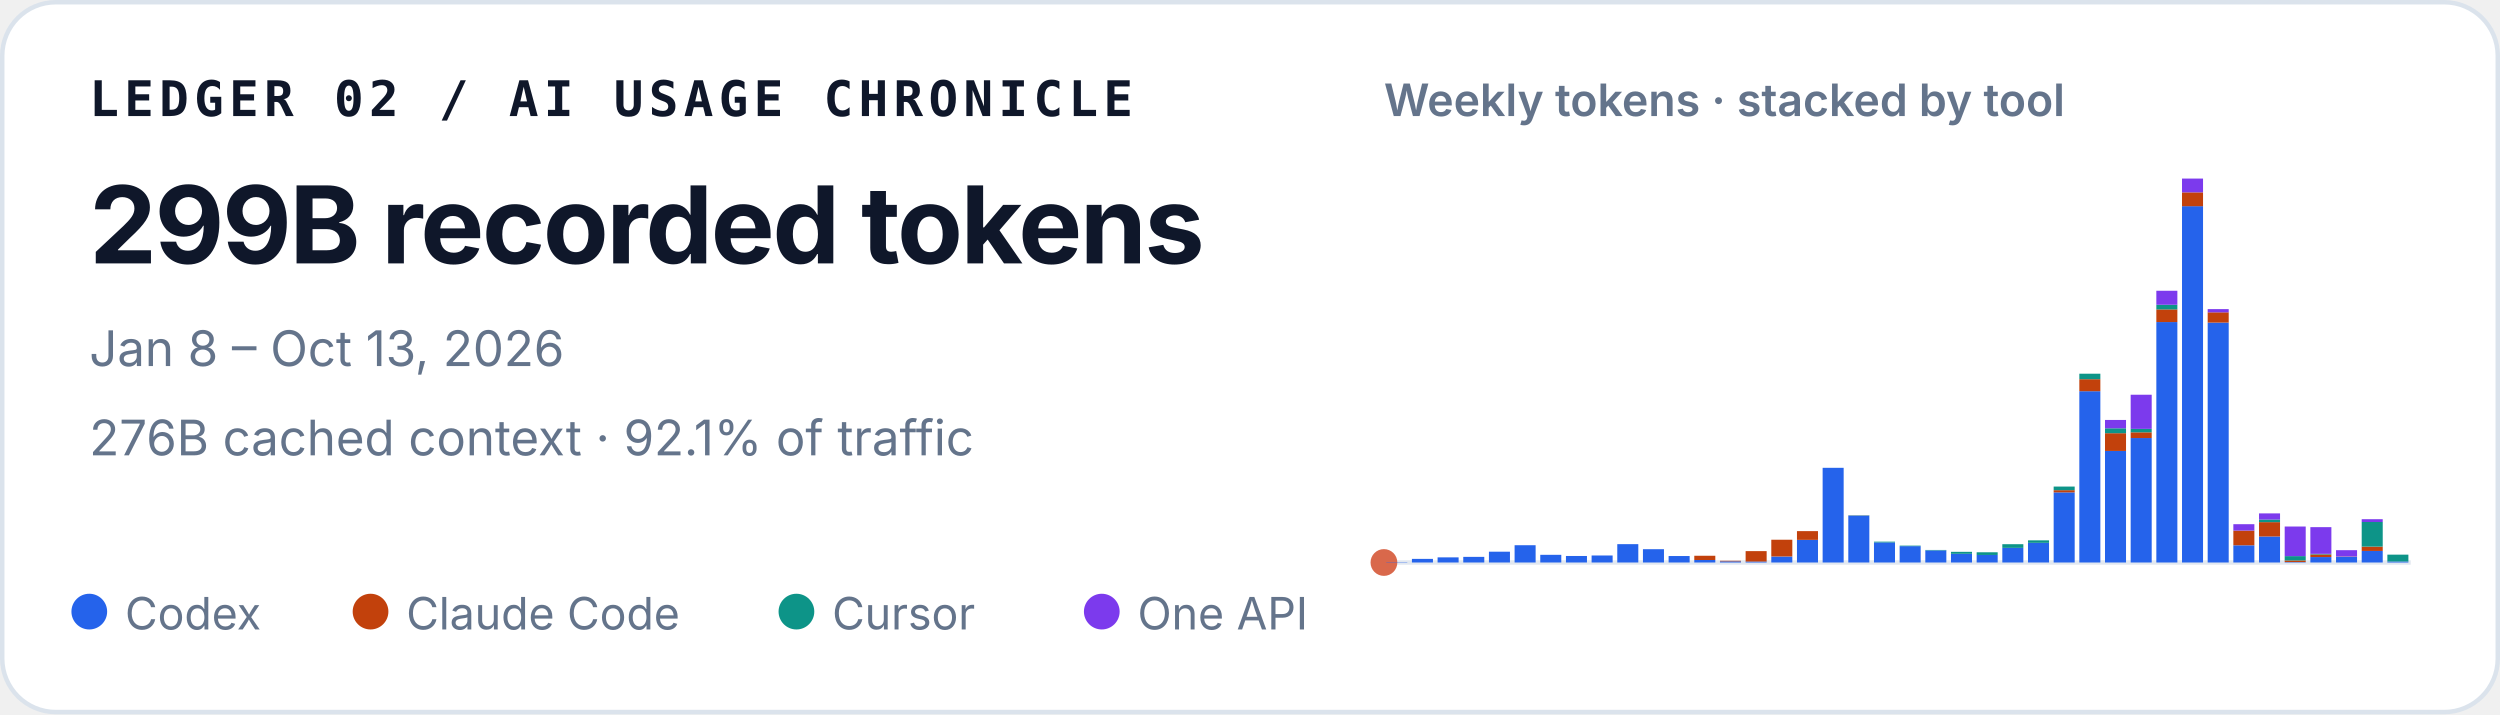
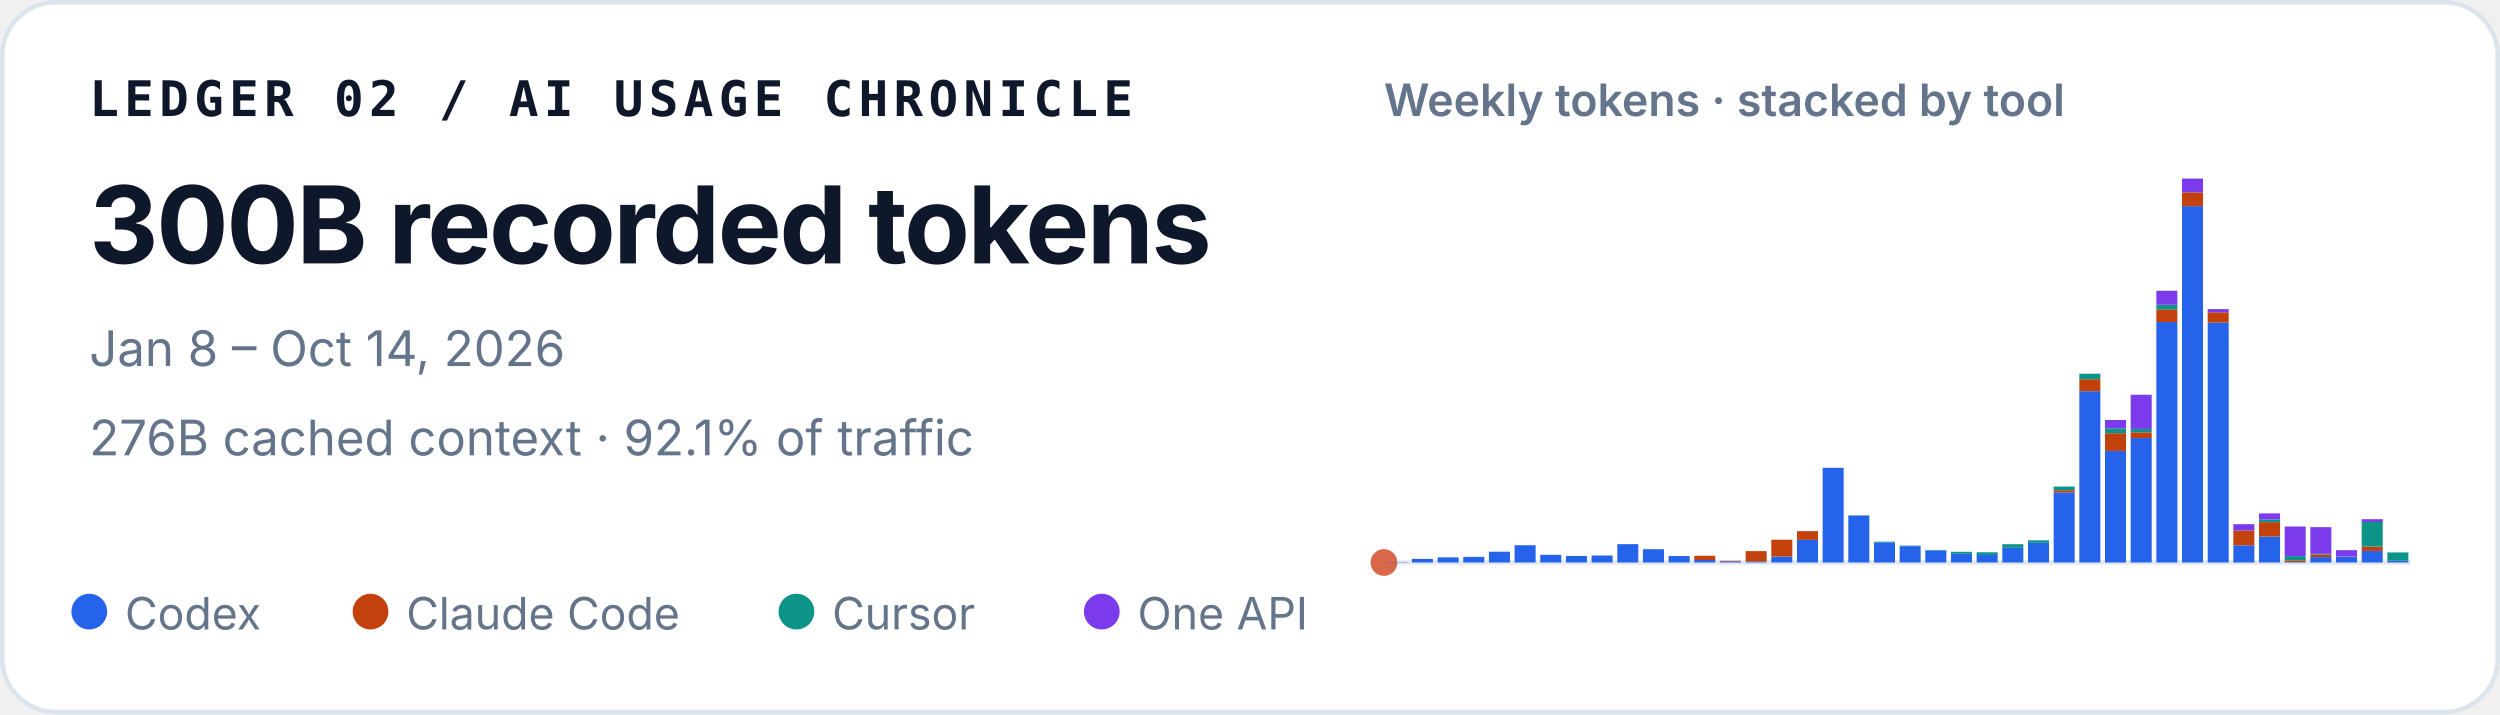
<svg xmlns="http://www.w3.org/2000/svg" width="560" height="160" viewBox="0 0 560 160" role="img" aria-labelledby="title desc">
  <style>
    text { font-family: ui-sans-serif, -apple-system, BlinkMacSystemFont, "Segoe UI", sans-serif; fill: #0f172a; }
    .identity { font-family: ui-monospace, SFMono-Regular, Menlo, Consolas, monospace; font-size: 11px; font-weight: 700; letter-spacing: .11em; }
    .total { font-size: 24px; font-weight: 720; letter-spacing: -.02em; }
    .meta { font-size: 11px; fill: #64748b; }
    .chart-title { font-size: 10px; font-weight: 600; fill: #64748b; }
    .legend { font-size: 10px; fill: #64748b; }
  </style>
  <rect x=".5" y=".5" width="559" height="159" rx="12" fill="#ffffff" stroke="#dbe3ec" />
  <text x="20" y="26" class="identity">LEDGER 02 / AI USAGE CHRONICLE</text>
-   <text x="20" y="59" class="total">299B recorded tokens</text>
-   <text x="20" y="82" class="meta">Jan 8 – Oct 13, 2026</text>
+   <text x="20" y="59" class="total">300B recorded tokens</text>
+   <text x="20" y="82" class="meta">Jan 8 – Oct 14, 2026</text>
  <text x="20" y="102" class="meta">276B cached context · 92.1% of traffic</text>
  <text x="310" y="26" class="chart-title">Weekly tokens · stacked by tool</text>
  <line x1="310" y1="126" x2="540" y2="126" stroke="#e2e8f0" />
  <circle cx="310" cy="126" r="3" fill="#D9684B" aria-hidden="true" />
  <g aria-label="Weekly token volume, stacked by tool">
    <rect x="310.52" y="125.93" width="4.71" height="0.07" fill="#2563eb" />
    <rect x="316.27" y="125.19" width="4.71" height="0.81" fill="#2563eb" />
    <rect x="322.02" y="124.85" width="4.71" height="1.15" fill="#2563eb" />
    <rect x="327.77" y="124.74" width="4.71" height="1.26" fill="#2563eb" />
    <rect x="333.52" y="123.58" width="4.71" height="2.42" fill="#2563eb" />
    <rect x="339.27" y="122.13" width="4.71" height="3.87" fill="#2563eb" />
    <rect x="345.02" y="124.28" width="4.71" height="1.72" fill="#2563eb" />
    <rect x="350.77" y="124.54" width="4.71" height="1.46" fill="#2563eb" />
    <rect x="356.52" y="124.43" width="4.71" height="1.57" fill="#2563eb" />
    <rect x="362.27" y="121.89" width="4.71" height="4.11" fill="#2563eb" />
    <rect x="368.02" y="123.02" width="4.71" height="2.98" fill="#2563eb" />
    <rect x="373.77" y="124.55" width="4.71" height="1.45" fill="#2563eb" />
    <rect x="379.52" y="125.44" width="4.71" height="0.56" fill="#2563eb" />
    <rect x="379.52" y="124.49" width="4.71" height="0.95" fill="#c2410c" />
    <rect x="385.27" y="125.74" width="4.71" height="0.26" fill="#2563eb" />
    <rect x="385.27" y="125.61" width="4.71" height="0.13" fill="#c2410c" />
    <rect x="391.02" y="125.78" width="4.71" height="0.22" fill="#2563eb" />
    <rect x="391.02" y="123.45" width="4.71" height="2.33" fill="#c2410c" />
    <rect x="396.77" y="124.66" width="4.71" height="1.34" fill="#2563eb" />
    <rect x="396.77" y="120.90" width="4.71" height="3.75" fill="#c2410c" />
    <rect x="402.52" y="120.93" width="4.71" height="5.07" fill="#2563eb" />
    <rect x="402.52" y="118.97" width="4.71" height="1.96" fill="#c2410c" />
    <rect x="408.27" y="104.79" width="4.71" height="21.21" fill="#2563eb" />
    <rect x="414.02" y="115.49" width="4.71" height="10.51" fill="#2563eb" />
    <rect x="414.02" y="115.47" width="4.71" height="0.03" fill="#c2410c" />
    <rect x="414.02" y="115.41" width="4.71" height="0.05" fill="#0d9488" />
    <rect x="419.77" y="121.50" width="4.71" height="4.50" fill="#2563eb" />
    <rect x="419.77" y="121.33" width="4.71" height="0.17" fill="#0d9488" />
    <rect x="425.52" y="122.34" width="4.71" height="3.66" fill="#2563eb" />
    <rect x="425.52" y="122.22" width="4.71" height="0.12" fill="#0d9488" />
    <rect x="431.27" y="123.29" width="4.71" height="2.71" fill="#2563eb" />
    <rect x="431.27" y="123.19" width="4.71" height="0.10" fill="#0d9488" />
    <rect x="437.02" y="124.05" width="4.71" height="1.95" fill="#2563eb" />
    <rect x="437.02" y="123.61" width="4.71" height="0.44" fill="#0d9488" />
    <rect x="442.77" y="124.31" width="4.71" height="1.69" fill="#2563eb" />
    <rect x="442.77" y="124.31" width="4.71" height="0.00" fill="#c2410c" />
    <rect x="442.77" y="123.71" width="4.71" height="0.60" fill="#0d9488" />
    <rect x="448.52" y="122.72" width="4.71" height="3.28" fill="#2563eb" />
    <rect x="448.52" y="121.90" width="4.71" height="0.82" fill="#0d9488" />
    <rect x="454.27" y="121.59" width="4.71" height="4.41" fill="#2563eb" />
    <rect x="454.27" y="121.04" width="4.71" height="0.55" fill="#0d9488" />
    <rect x="460.02" y="110.29" width="4.71" height="15.71" fill="#2563eb" />
    <rect x="460.02" y="109.80" width="4.71" height="0.49" fill="#c2410c" />
    <rect x="460.02" y="108.99" width="4.71" height="0.81" fill="#0d9488" />
    <rect x="460.02" y="108.99" width="4.71" height="0.00" fill="#7c3aed" />
    <rect x="465.77" y="87.63" width="4.71" height="38.37" fill="#2563eb" />
    <rect x="465.77" y="84.94" width="4.71" height="2.69" fill="#c2410c" />
    <rect x="465.77" y="83.71" width="4.71" height="1.23" fill="#0d9488" />
    <rect x="471.52" y="101.02" width="4.71" height="24.98" fill="#2563eb" />
    <rect x="471.52" y="97.04" width="4.71" height="3.97" fill="#c2410c" />
    <rect x="471.52" y="95.94" width="4.71" height="1.10" fill="#0d9488" />
    <rect x="471.52" y="94.07" width="4.71" height="1.87" fill="#7c3aed" />
    <rect x="477.27" y="98.12" width="4.71" height="27.88" fill="#2563eb" />
    <rect x="477.27" y="96.84" width="4.71" height="1.28" fill="#c2410c" />
    <rect x="477.27" y="96.07" width="4.71" height="0.77" fill="#0d9488" />
    <rect x="477.27" y="88.42" width="4.71" height="7.65" fill="#7c3aed" />
    <rect x="483.02" y="72.14" width="4.71" height="53.86" fill="#2563eb" />
    <rect x="483.02" y="69.30" width="4.71" height="2.84" fill="#c2410c" />
    <rect x="483.02" y="68.27" width="4.71" height="1.04" fill="#0d9488" />
    <rect x="483.02" y="65.13" width="4.71" height="3.14" fill="#7c3aed" />
    <rect x="488.77" y="46.18" width="4.71" height="79.82" fill="#2563eb" />
    <rect x="488.77" y="43.09" width="4.71" height="3.10" fill="#c2410c" />
    <rect x="488.77" y="40.00" width="4.71" height="3.09" fill="#7c3aed" />
    <rect x="494.52" y="72.26" width="4.71" height="53.74" fill="#2563eb" />
    <rect x="494.52" y="69.96" width="4.71" height="2.30" fill="#c2410c" />
    <rect x="494.52" y="69.24" width="4.71" height="0.73" fill="#7c3aed" />
    <rect x="500.27" y="122.15" width="4.71" height="3.85" fill="#2563eb" />
    <rect x="500.27" y="118.85" width="4.71" height="3.29" fill="#c2410c" />
    <rect x="500.27" y="117.42" width="4.71" height="1.43" fill="#7c3aed" />
    <rect x="506.02" y="120.17" width="4.71" height="5.83" fill="#2563eb" />
    <rect x="506.02" y="116.96" width="4.71" height="3.21" fill="#c2410c" />
    <rect x="506.02" y="116.37" width="4.71" height="0.59" fill="#0d9488" />
    <rect x="506.02" y="115.00" width="4.71" height="1.38" fill="#7c3aed" />
    <rect x="511.77" y="125.90" width="4.71" height="0.10" fill="#2563eb" />
    <rect x="511.77" y="125.54" width="4.71" height="0.36" fill="#c2410c" />
    <rect x="511.77" y="124.57" width="4.71" height="0.97" fill="#0d9488" />
    <rect x="511.77" y="117.94" width="4.71" height="6.63" fill="#7c3aed" />
    <rect x="517.52" y="124.78" width="4.71" height="1.22" fill="#2563eb" />
    <rect x="517.52" y="124.20" width="4.71" height="0.58" fill="#c2410c" />
    <rect x="517.52" y="124.06" width="4.71" height="0.14" fill="#0d9488" />
    <rect x="517.52" y="118.08" width="4.71" height="5.98" fill="#7c3aed" />
    <rect x="523.27" y="124.70" width="4.71" height="1.30" fill="#2563eb" />
    <rect x="523.27" y="124.64" width="4.71" height="0.06" fill="#c2410c" />
    <rect x="523.27" y="123.24" width="4.71" height="1.40" fill="#7c3aed" />
    <rect x="529.02" y="123.41" width="4.71" height="2.59" fill="#2563eb" />
    <rect x="529.02" y="122.44" width="4.71" height="0.97" fill="#c2410c" />
    <rect x="529.02" y="116.93" width="4.71" height="5.51" fill="#0d9488" />
    <rect x="529.02" y="116.30" width="4.71" height="0.63" fill="#7c3aed" />
-     <rect x="534.77" y="125.78" width="4.71" height="0.22" fill="#2563eb" />
-     <rect x="534.77" y="124.24" width="4.71" height="1.53" fill="#0d9488" />
+     <rect x="534.77" y="125.58" width="4.71" height="0.42" fill="#2563eb" />
+     <rect x="534.77" y="123.74" width="4.71" height="1.85" fill="#0d9488" />
  </g>
  <circle cx="20" cy="137" r="4" fill="#2563eb" />
  <text x="28" y="141" class="legend">Codex</text>
  <circle cx="83" cy="137" r="4" fill="#c2410c" />
  <text x="91" y="141" class="legend">Claude Code</text>
  <circle cx="178.4" cy="137" r="4" fill="#0d9488" />
  <text x="186.4" y="141" class="legend">Cursor</text>
  <circle cx="246.8" cy="137" r="4" fill="#7c3aed" />
  <text x="254.8" y="141" class="legend">One API</text>
</svg>
